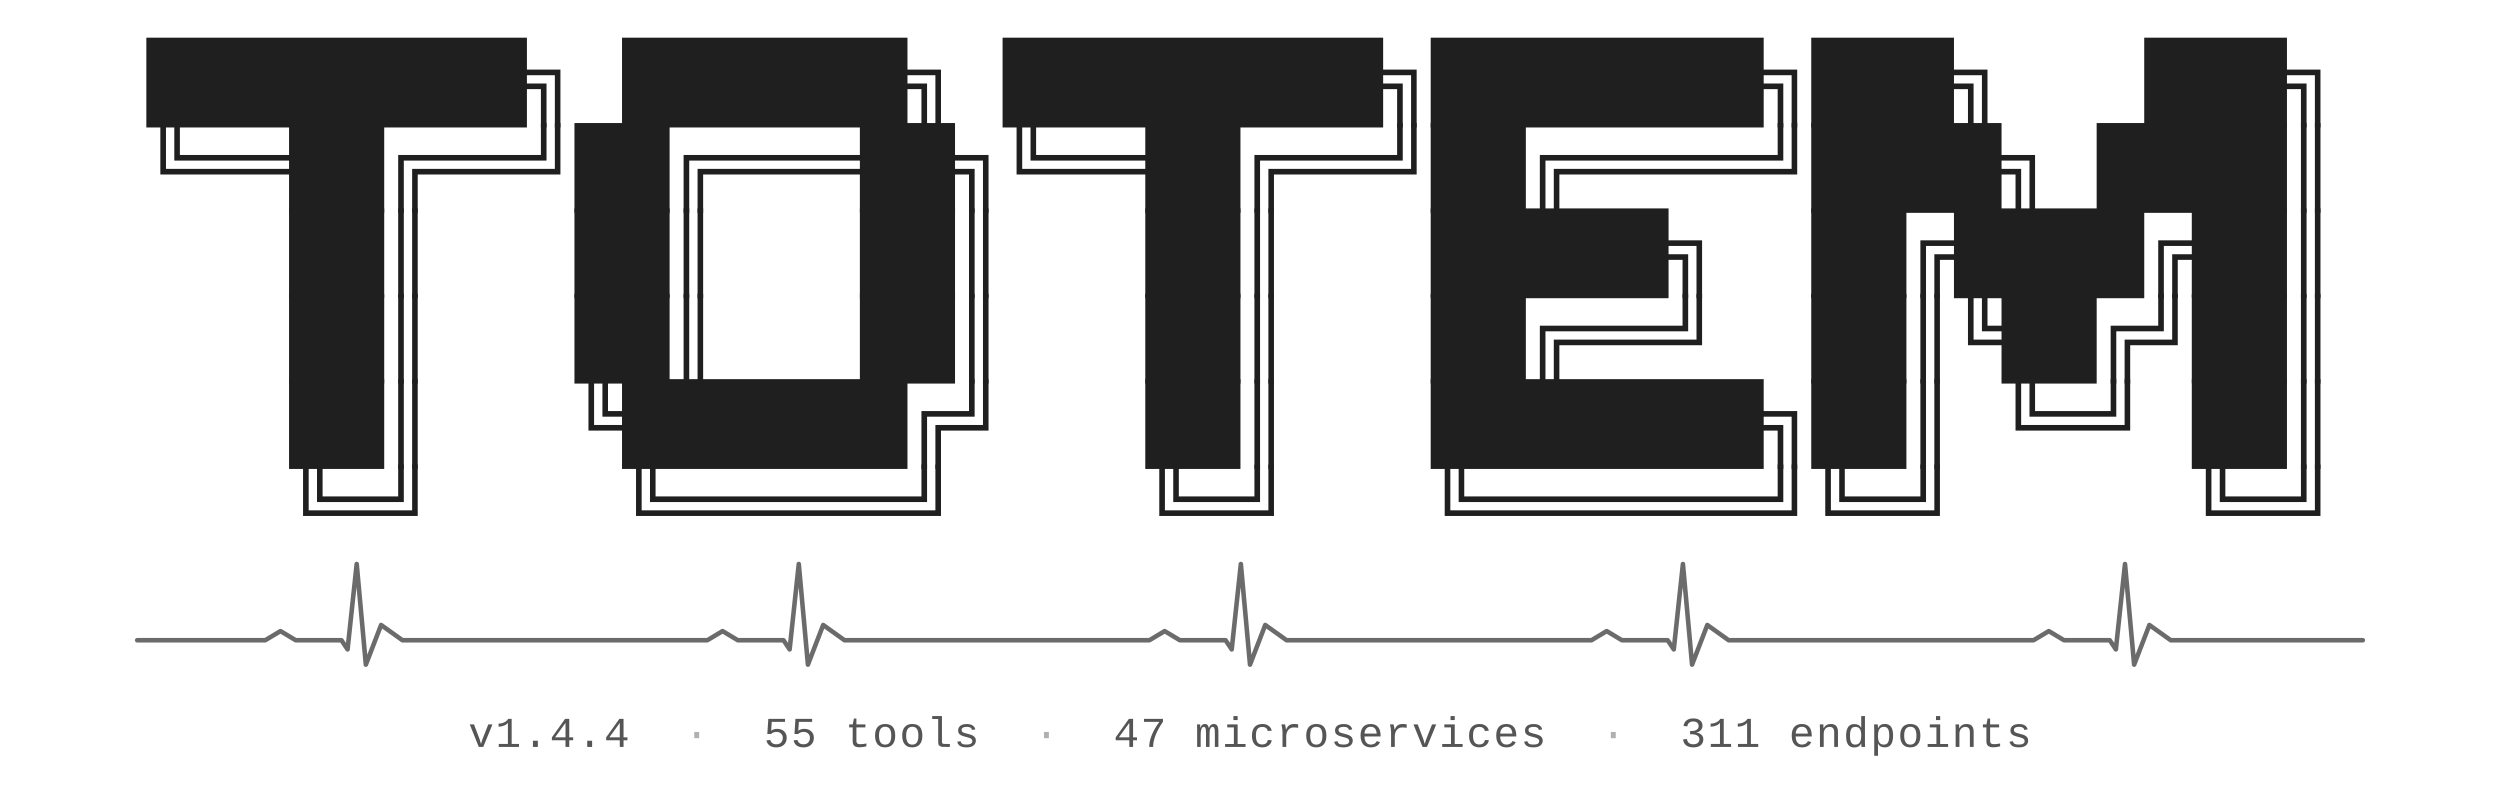
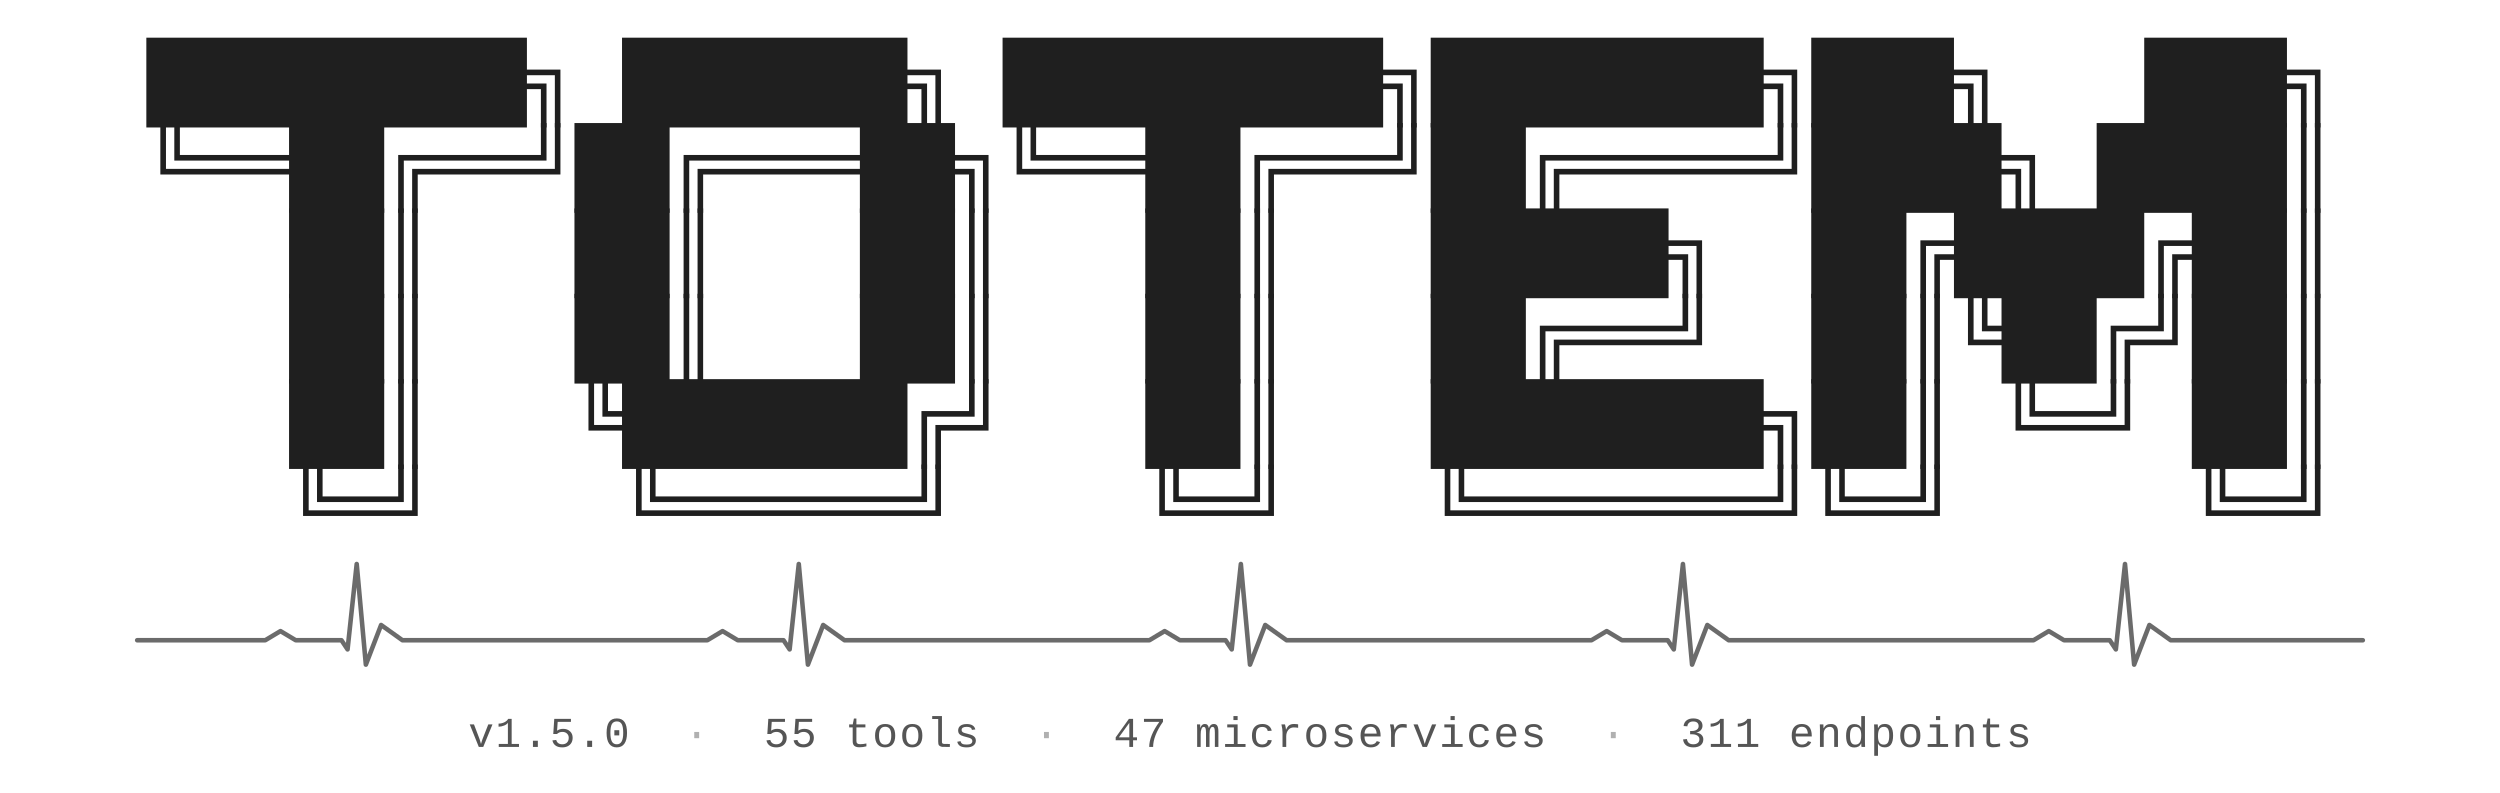
<svg xmlns="http://www.w3.org/2000/svg" viewBox="0 0 820 260" font-family="ui-monospace, 'Cascadia Code', 'SF Mono', Menlo, Monaco, Consolas, 'Liberation Mono', 'Courier New', monospace" text-rendering="geometricPrecision">
  <style>
    .block { font-size: 26px; font-weight: 700; fill: #1f1f1f; letter-spacing: 0; }
    .pulse { stroke: #6b6b6b; stroke-width: 1.5; stroke-linecap: round; stroke-linejoin: round; fill: none; }
    .stats { font-size: 14px; fill: #555; letter-spacing: 0.5px; }
    .sep   { fill: #b0b0b0; }
    @media (prefers-color-scheme: dark) {
      .block { fill: #e6e6e6; }
      .pulse { stroke: #969696; }
      .stats { fill: #b0b0b0; }
      .sep   { fill: #555; }
    }
  </style>
  <text class="block" x="48" y="34" xml:space="preserve">████████╗ ██████╗ ████████╗███████╗███╗   ███╗</text>
  <text class="block" x="48" y="62" xml:space="preserve">╚══██╔══╝██╔═══██╗╚══██╔══╝██╔════╝████╗ ████║</text>
  <text class="block" x="48" y="90" xml:space="preserve">   ██║   ██║   ██║   ██║   █████╗  ██╔████╔██║</text>
  <text class="block" x="48" y="118" xml:space="preserve">   ██║   ██║   ██║   ██║   ██╔══╝  ██║╚██╔╝██║</text>
  <text class="block" x="48" y="146" xml:space="preserve">   ██║   ╚██████╔╝   ██║   ███████╗██║ ╚═╝ ██║</text>
  <text class="block" x="48" y="174" xml:space="preserve">   ╚═╝    ╚═════╝    ╚═╝   ╚══════╝╚═╝     ╚═╝</text>
  <path class="pulse" d="     M 45 210     L 87 210 L 92 207 L 97 210 L 112 210 L 114 213 L 117 185 L 120 218 L 125 205 L 132 210     L 232 210 L 237 207 L 242 210 L 257 210 L 259 213 L 262 185 L 265 218 L 270 205 L 277 210     L 377 210 L 382 207 L 387 210 L 402 210 L 404 213 L 407 185 L 410 218 L 415 205 L 422 210     L 522 210 L 527 207 L 532 210 L 547 210 L 549 213 L 552 185 L 555 218 L 560 205 L 567 210     L 667 210 L 672 207 L 677 210 L 692 210 L 694 213 L 697 185 L 700 218 L 705 205 L 712 210     L 775 210   " />
-   <text class="stats" x="410" y="245" text-anchor="middle" xml:space="preserve">v1.4.4<tspan class="sep">  ·  </tspan>55 tools<tspan class="sep">  ·  </tspan>47 microservices<tspan class="sep">  ·  </tspan>311 endpoints</text>
+   <text class="stats" x="410" y="245" text-anchor="middle" xml:space="preserve">v1.5.0<tspan class="sep">  ·  </tspan>55 tools<tspan class="sep">  ·  </tspan>47 microservices<tspan class="sep">  ·  </tspan>311 endpoints</text>
</svg>
